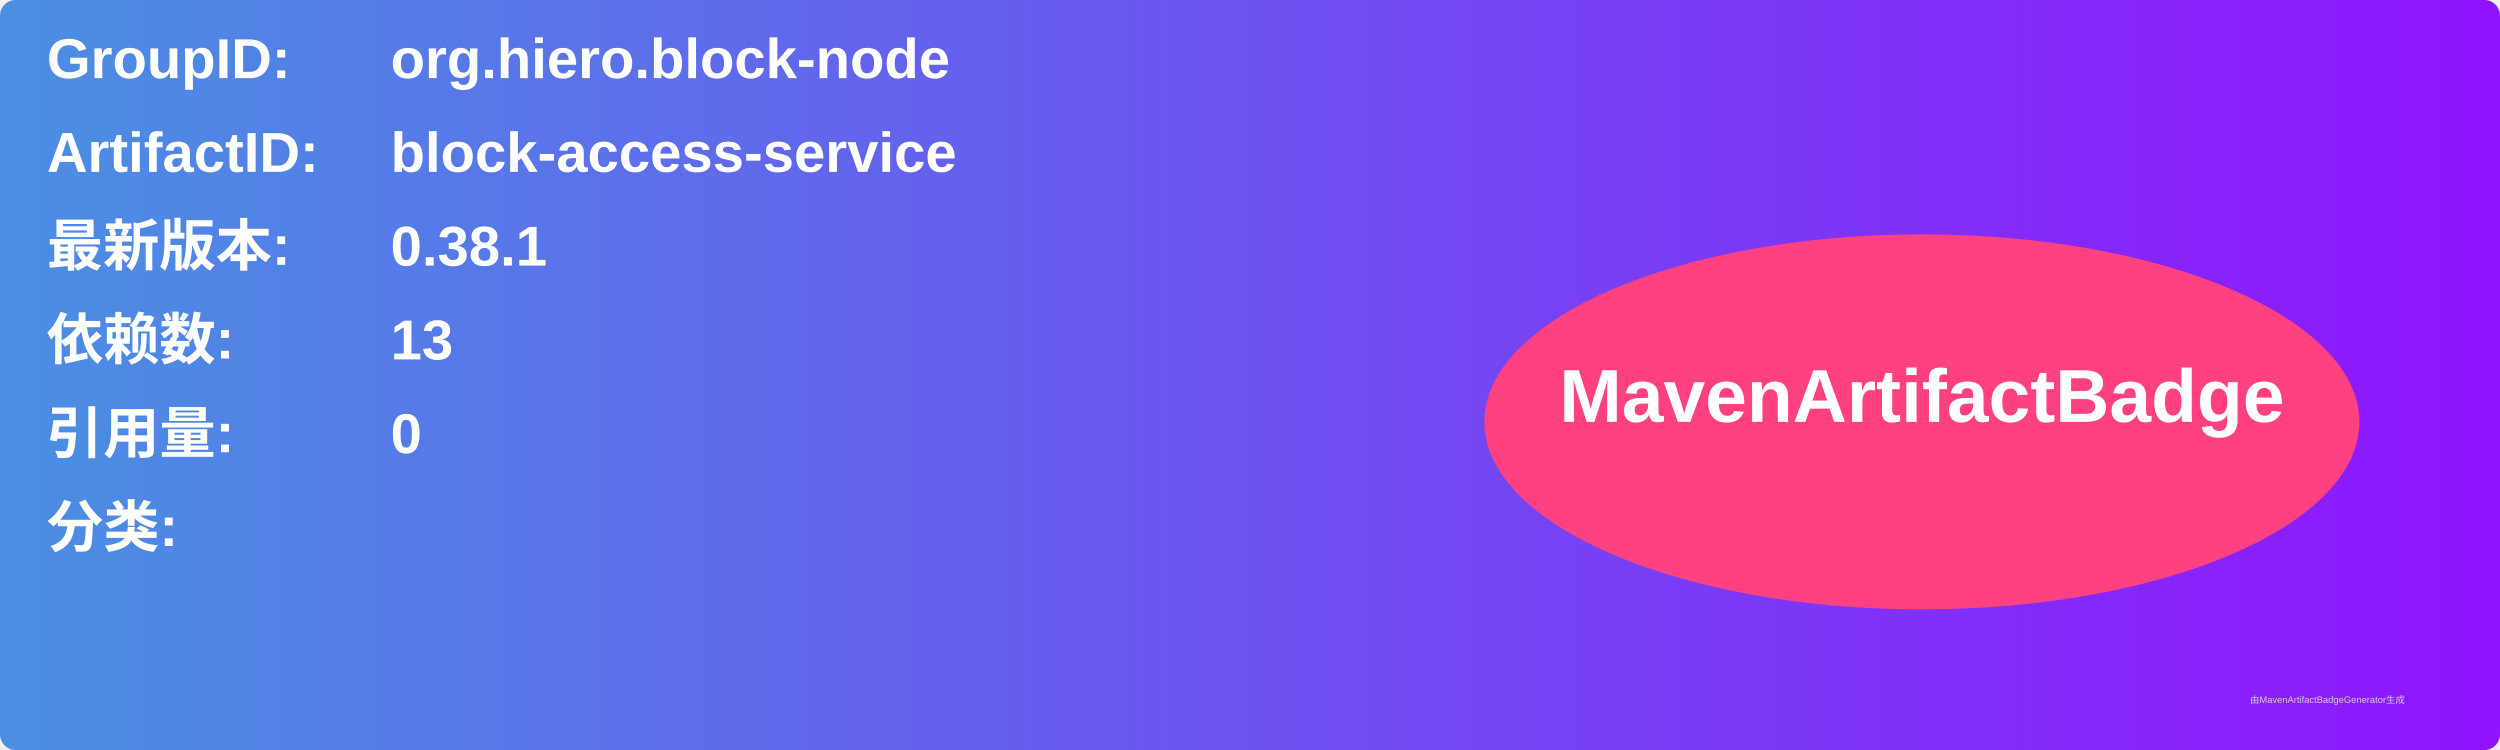
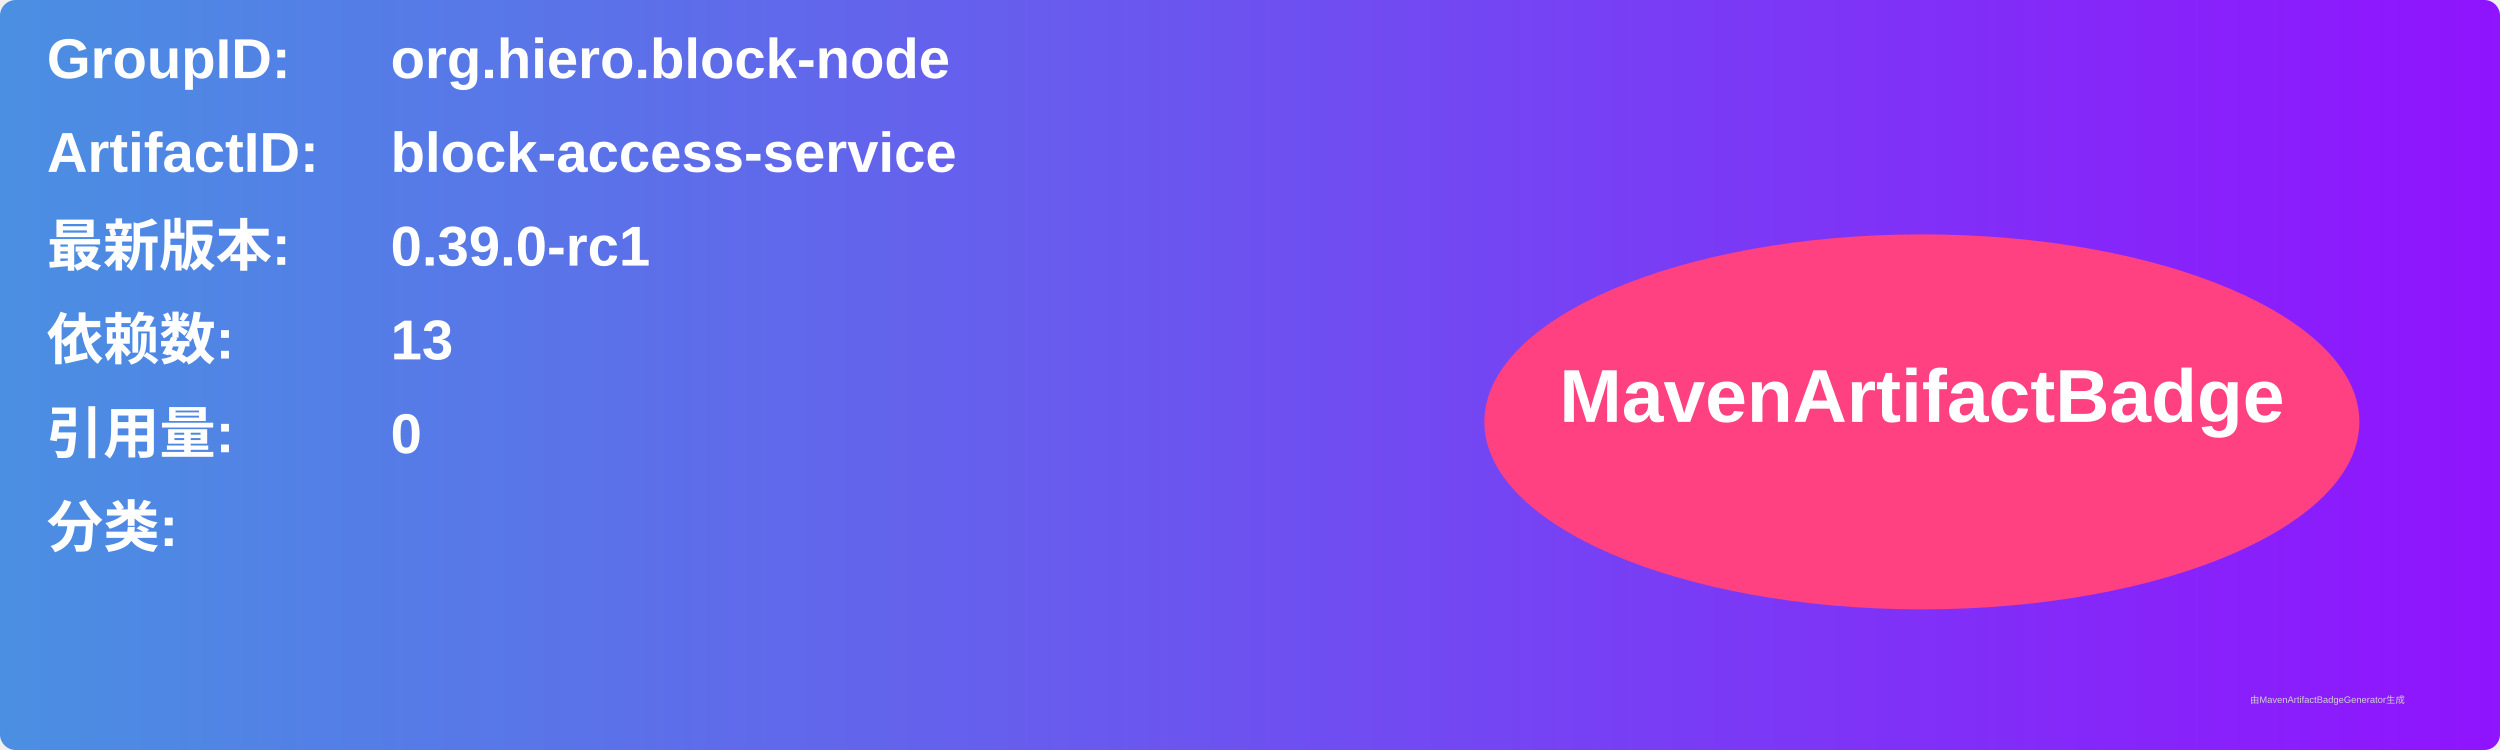
<svg xmlns="http://www.w3.org/2000/svg" width="800" height="240" viewBox="0 0 800 240">
  <linearGradient id="grad" x1="0%" y1="0%" x2="100%" y2="0%">
    <stop offset="0%" stop-color="#4a90e2" />
    <stop offset="100%" stop-color="#9013fe" />
  </linearGradient>
  <rect width="100%" height="100%" rx="5" ry="5" fill="url(#grad)" />
  <g transform="translate(15, 15)">
    <text x="0" y="10" font-family="Arial" font-size="18" fill="white" font-weight="bold" width="260">GroupID:</text>
    <text x="110" y="10" font-family="Arial" font-size="18" fill="white" font-weight="bold" width="460">org.hiero.block-node</text>
    <text x="0" y="40" font-family="Arial" font-size="18" fill="white" font-weight="bold" width="260">ArtifactID:</text>
    <text x="110" y="40" font-family="Arial" font-size="18" fill="white" font-weight="bold" width="460">block-access-service</text>
    <text x="0" y="70" font-family="Arial" font-size="18" fill="white" font-weight="bold">最新版本:</text>
    <text x="110" y="70" font-family="Arial" font-size="18" fill="white" font-weight="bold">
-       <tspan font-weight="bold">0.38.1</tspan>
+       <tspan font-weight="bold">0.39.0-rc1</tspan>
    </text>
    <text x="0" y="100" font-family="Arial" font-size="18" fill="white" font-weight="bold">依赖数: </text>
    <text x="110" y="100" font-family="Arial" font-size="18" fill="white">
      <tspan font-weight="bold">13</tspan>
    </text>
    <text x="0" y="130" font-family="Arial" font-size="18" fill="white" font-weight="bold">引用量: </text>
    <text x="110" y="130" font-family="Arial" font-size="18" fill="white">
      <tspan font-weight="bold">0</tspan>
    </text>
    <text x="0" y="160" font-family="Arial" font-size="18" fill="white" font-weight="bold">分类:</text>
    <text x="10" y="190" font-family="Arial" font-size="10" fill="white">
      <tspan font-weight="bold" />
    </text>
    <ellipse cx="600" cy="120" rx="140" ry="60" fill="#ff4081" />
    <text x="600" y="120" text-anchor="middle" font-family="Arial" font-size="24" fill="white" font-weight="bold">MavenArtifactBadge</text>
  </g>
  <text x="720" y="225" font-family="Arial" font-size="3" fill="#d0d0d0">由MavenArtifactBadgeGenerator生成</text>
</svg>
